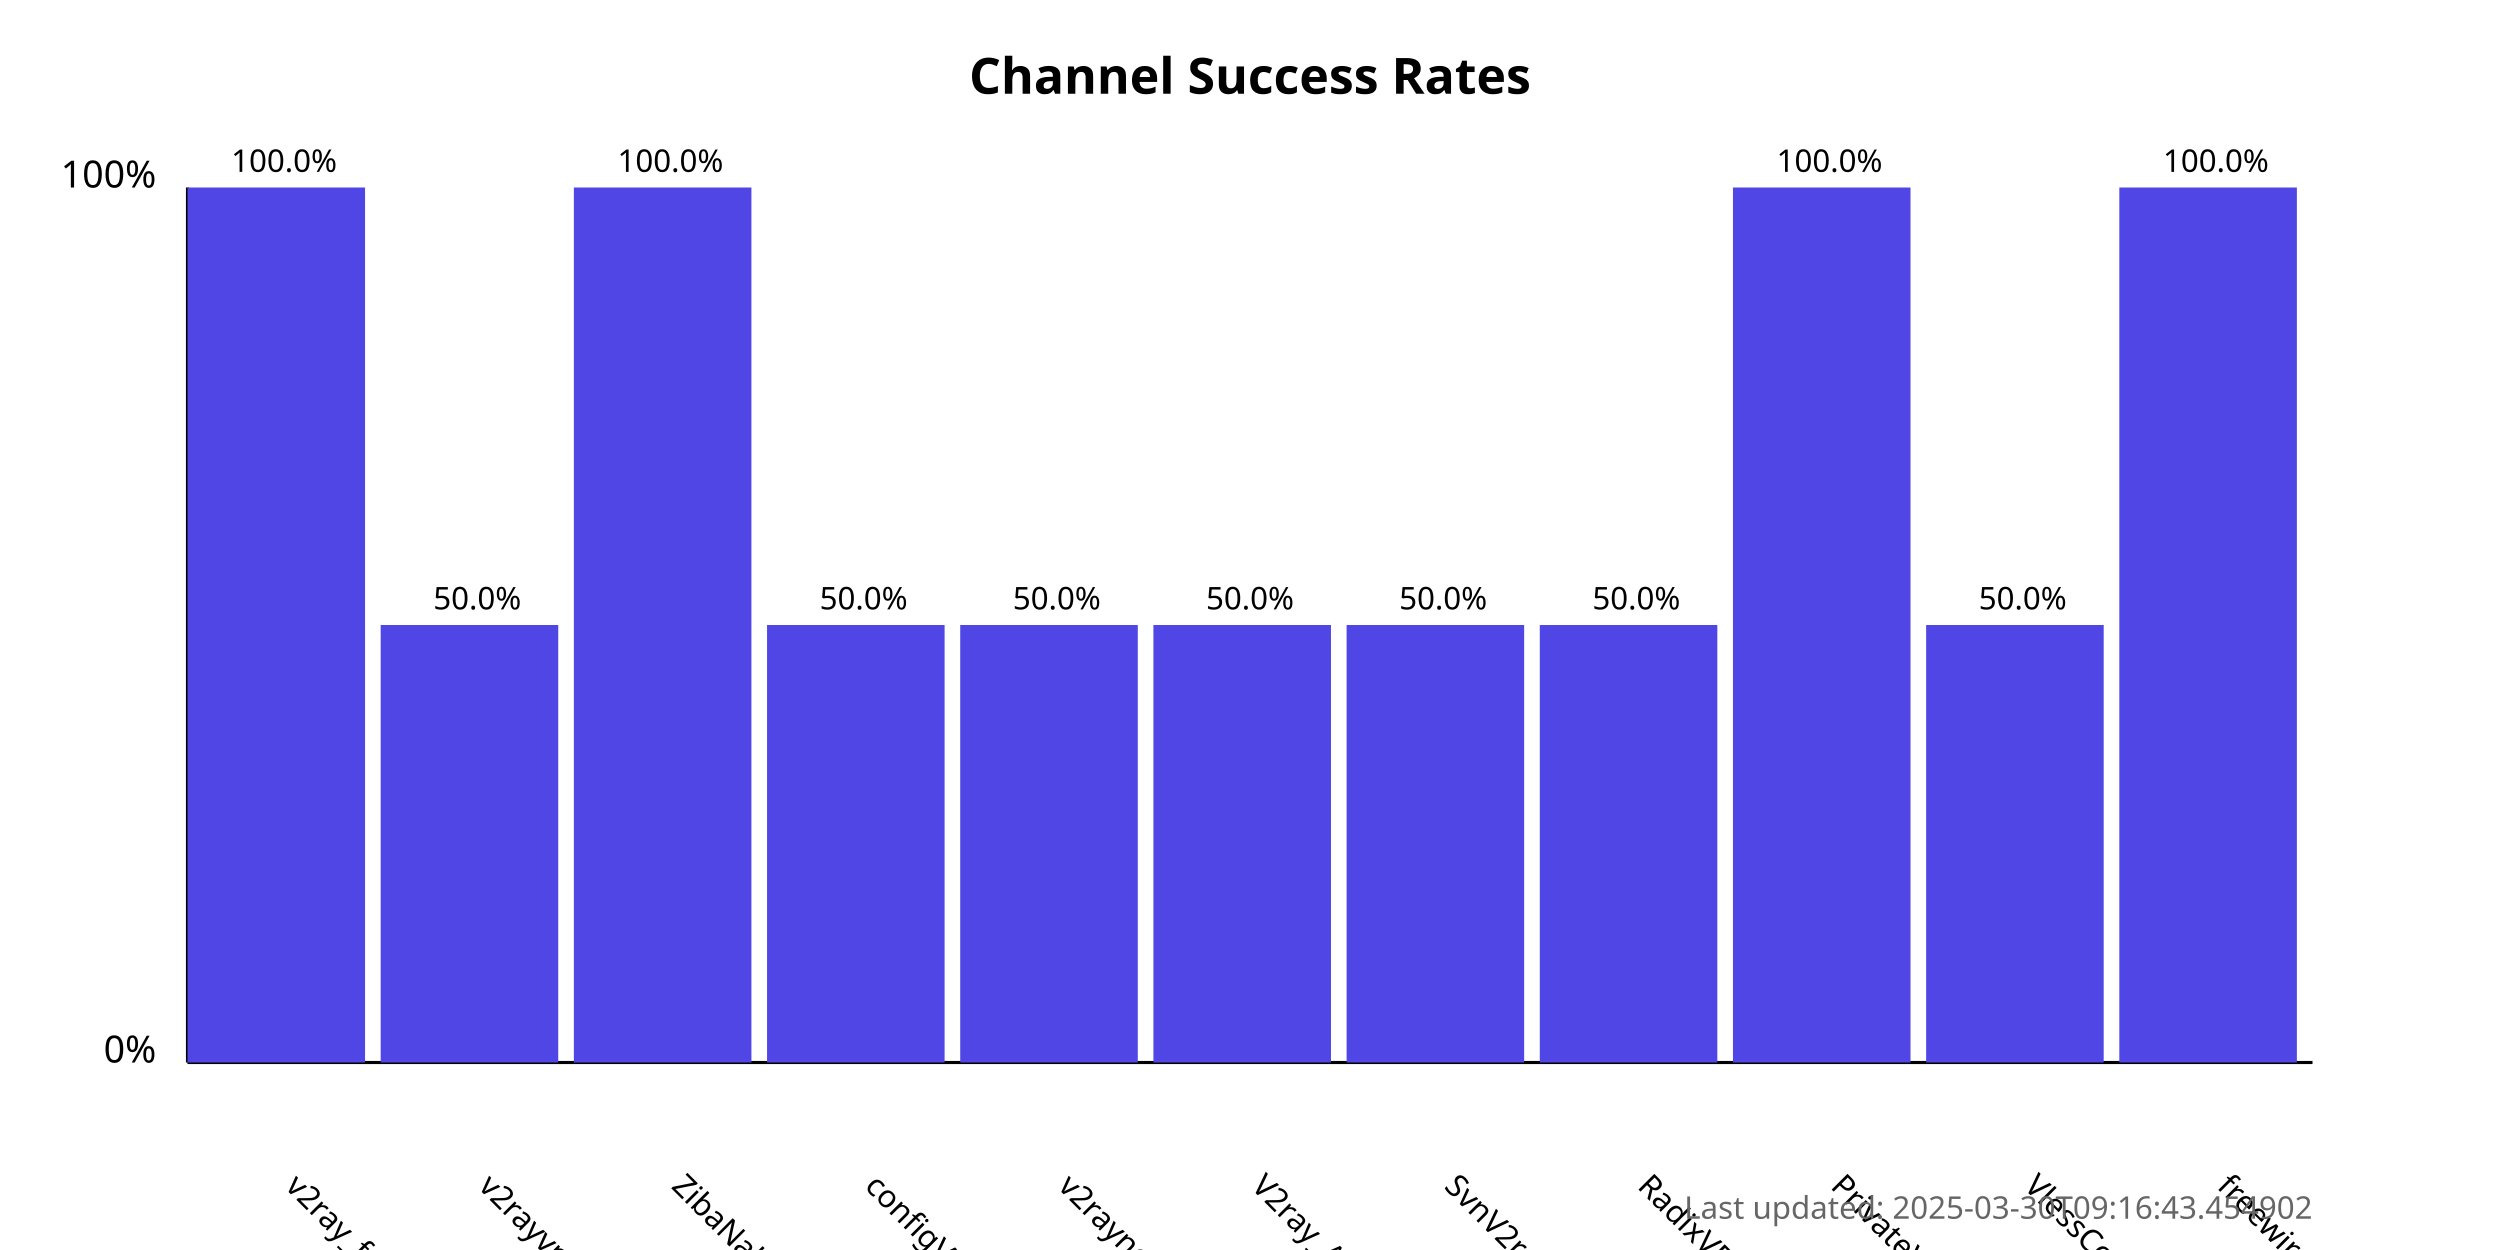
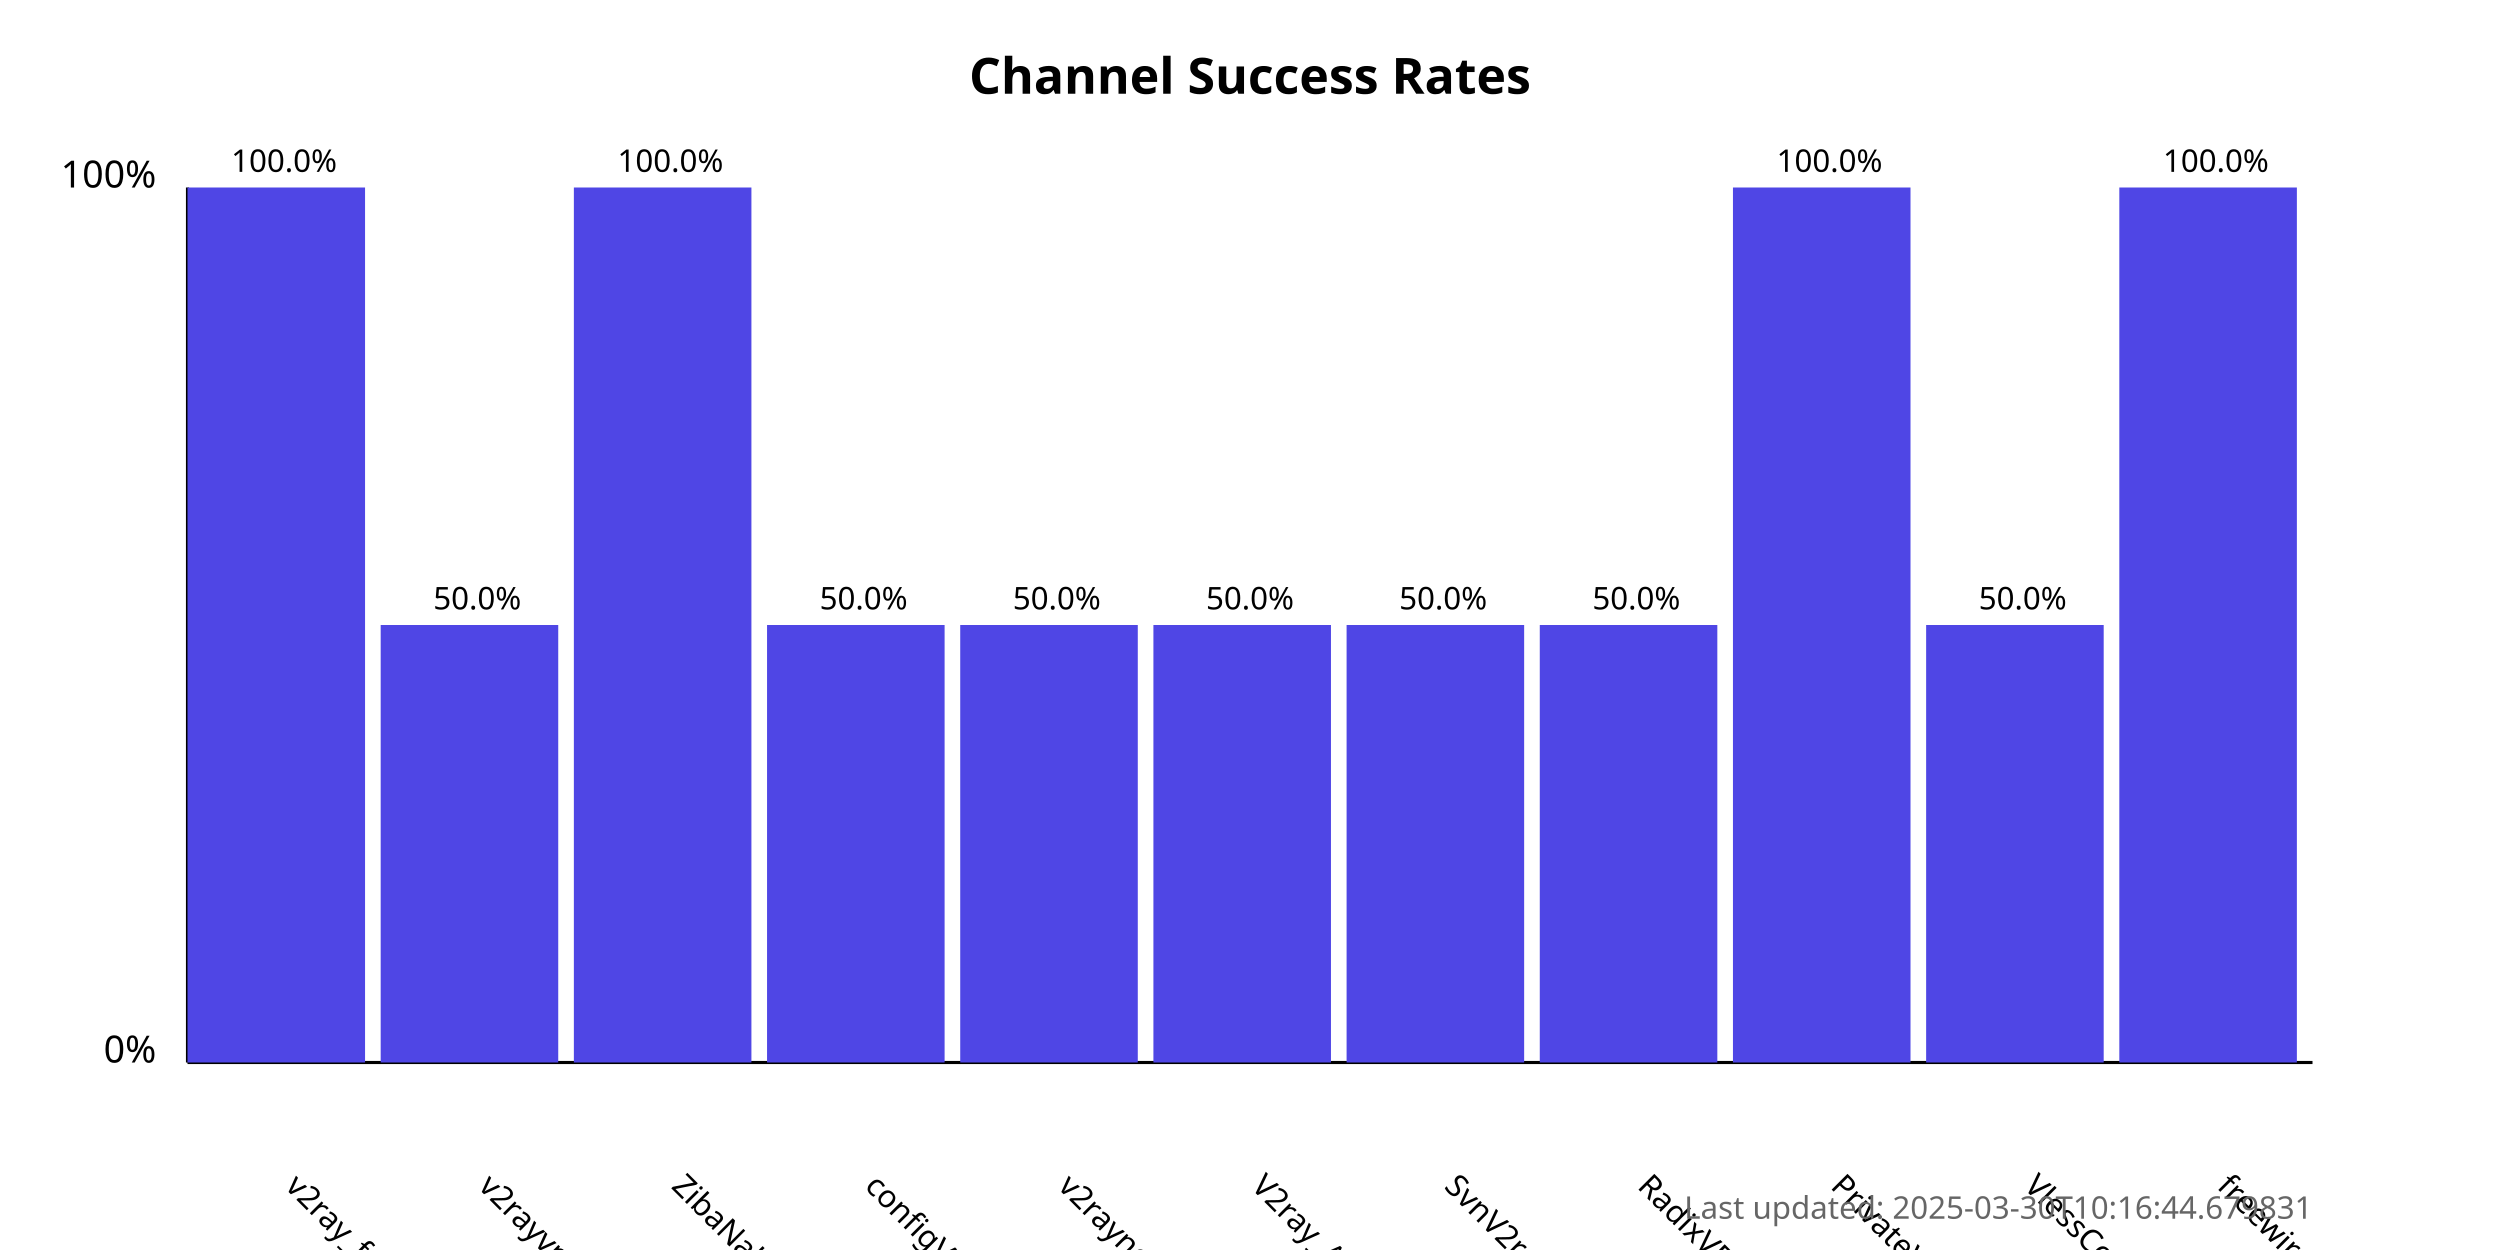
<svg xmlns="http://www.w3.org/2000/svg" width="800" height="400">
  <style>
            .chart-title { font: bold 16px sans-serif; }
            .axis-label { font: 12px sans-serif; }
            .tick-label { font: 10px sans-serif; }
            .bar { fill: #4f46e5; }
            .bar:hover { fill: #6366f1; }
            .timestamp { font: 10px sans-serif; fill: #666; }
        </style>
  <text x="400.0" y="30" text-anchor="middle" class="chart-title">
            Channel Success Rates
        </text>
  <line x1="60" y1="340" x2="60" y2="60" stroke="black" stroke-width="1" />
  <line x1="60" y1="340" x2="740" y2="340" stroke="black" stroke-width="1" />
  <text x="50" y="340" text-anchor="end" class="axis-label">0%</text>
  <text x="50" y="60" text-anchor="end" class="axis-label">100%</text>
  <g>
    <rect x="60" y="60.0" width="56.818" height="280.0" class="bar" />
    <text x="90.909" y="380" transform="rotate(45, 90.90909, 380)" text-anchor="start" class="tick-label">
                v2ray_free_conf
            </text>
    <text x="90.909" y="55.0" text-anchor="middle" class="tick-label">
                100.0%
            </text>
  </g>
  <g>
    <rect x="121.818" y="200.0" width="56.818" height="140.0" class="bar" />
    <text x="152.727" y="380" transform="rotate(45, 152.7273, 380)" text-anchor="start" class="tick-label">
                v2rayvpno
            </text>
    <text x="152.727" y="195.0" text-anchor="middle" class="tick-label">
                50.0%
            </text>
  </g>
  <g>
    <rect x="183.636" y="60.0" width="56.818" height="280.0" class="bar" />
    <text x="214.545" y="380" transform="rotate(45, 214.5455, 380)" text-anchor="start" class="tick-label">
                ZibaNabz
            </text>
    <text x="214.545" y="55.0" text-anchor="middle" class="tick-label">
                100.0%
            </text>
  </g>
  <g>
    <rect x="245.455" y="200.0" width="56.818" height="140.0" class="bar" />
    <text x="276.364" y="380" transform="rotate(45, 276.3636, 380)" text-anchor="start" class="tick-label">
                configV2rayForFree
            </text>
    <text x="276.364" y="195.0" text-anchor="middle" class="tick-label">
                50.0%
            </text>
  </g>
  <g>
    <rect x="307.273" y="200.0" width="56.818" height="140.0" class="bar" />
    <text x="338.182" y="380" transform="rotate(45, 338.1818, 380)" text-anchor="start" class="tick-label">
                v2rayngvpn
            </text>
    <text x="338.182" y="195.0" text-anchor="middle" class="tick-label">
                50.0%
            </text>
  </g>
  <g>
    <rect x="369.091" y="200.0" width="56.818" height="140.0" class="bar" />
    <text x="400.0" y="380" transform="rotate(45, 400.0, 380)" text-anchor="start" class="tick-label">
                V2ray_Alpha
            </text>
    <text x="400.0" y="195.0" text-anchor="middle" class="tick-label">
                50.0%
            </text>
  </g>
  <g>
    <rect x="430.909" y="200.0" width="56.818" height="140.0" class="bar" />
    <text x="461.818" y="380" transform="rotate(45, 461.8182, 380)" text-anchor="start" class="tick-label">
                SvnV2ray
            </text>
    <text x="461.818" y="195.0" text-anchor="middle" class="tick-label">
                50.0%
            </text>
  </g>
  <g>
    <rect x="492.727" y="200.0" width="56.818" height="140.0" class="bar" />
    <text x="523.636" y="380" transform="rotate(45, 523.6364, 380)" text-anchor="start" class="tick-label">
                RadixVPN
            </text>
    <text x="523.636" y="195.0" text-anchor="middle" class="tick-label">
                50.0%
            </text>
  </g>
  <g>
    <rect x="554.545" y="60.0" width="56.818" height="280.0" class="bar" />
    <text x="585.455" y="380" transform="rotate(45, 585.4545, 380)" text-anchor="start" class="tick-label">
                PrivateVPNs
            </text>
    <text x="585.455" y="55.0" text-anchor="middle" class="tick-label">
                100.0%
            </text>
  </g>
  <g>
    <rect x="616.364" y="200.0" width="56.818" height="140.0" class="bar" />
    <text x="647.273" y="380" transform="rotate(45, 647.2727, 380)" text-anchor="start" class="tick-label">
                VlessConfig
            </text>
    <text x="647.273" y="195.0" text-anchor="middle" class="tick-label">
                50.0%
            </text>
  </g>
  <g>
    <rect x="678.182" y="60.0" width="56.818" height="280.0" class="bar" />
    <text x="709.091" y="380" transform="rotate(45, 709.0909, 380)" text-anchor="start" class="tick-label">
                freewireguard
            </text>
    <text x="709.091" y="55.0" text-anchor="middle" class="tick-label">
                100.0%
            </text>
  </g>
  <text x="740" y="390" text-anchor="end" class="timestamp">
-             Last updated: 2025-03-30T09:16:43.454902
+             Last updated: 2025-03-30T10:16:44.679831
        </text>
</svg>
